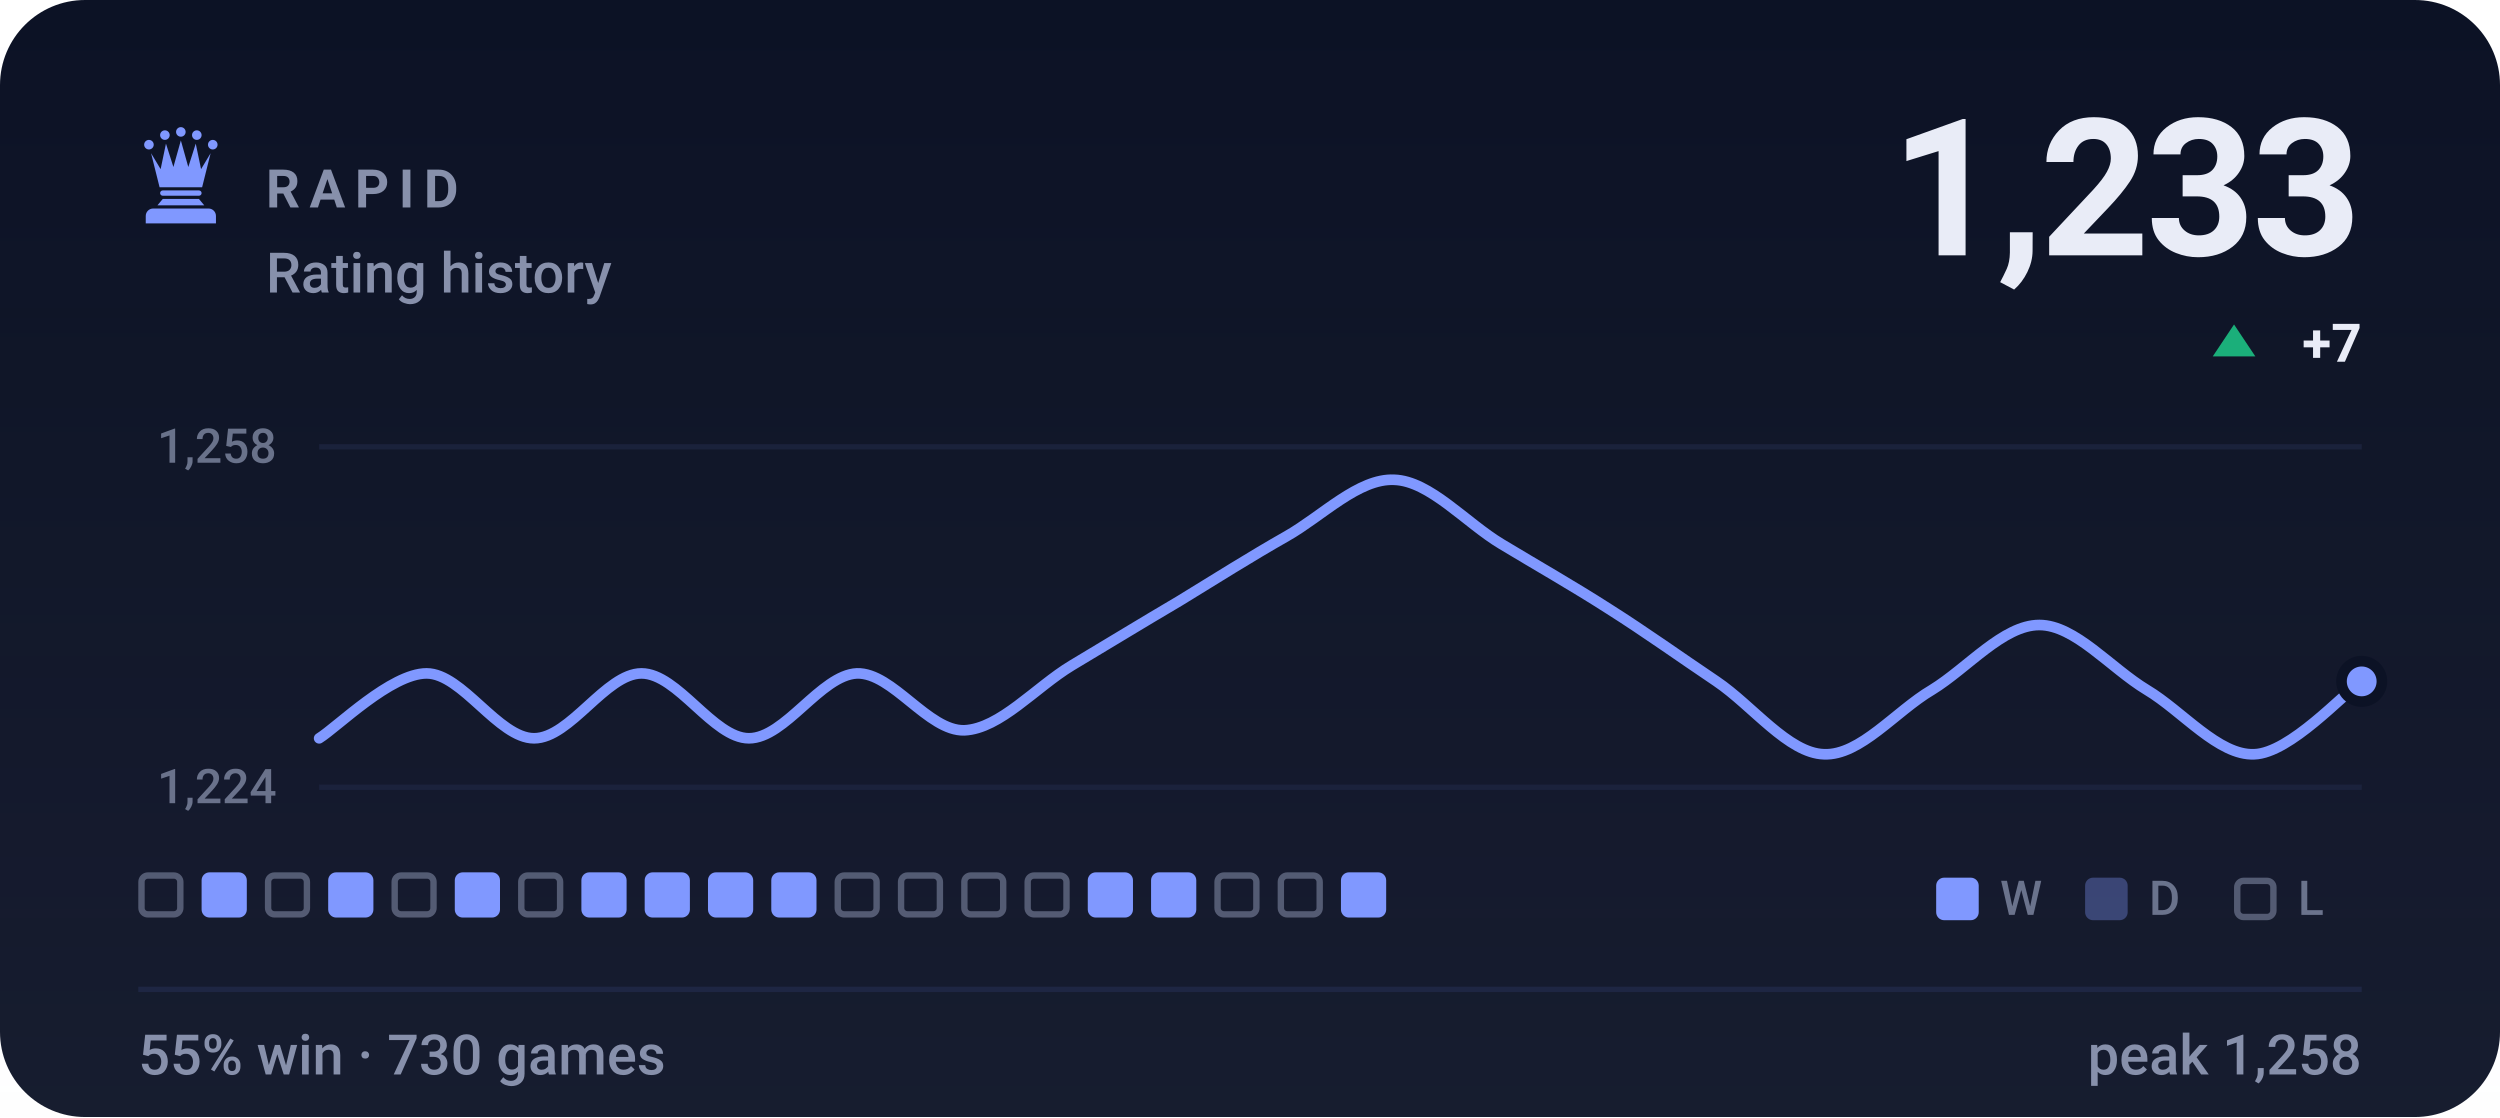
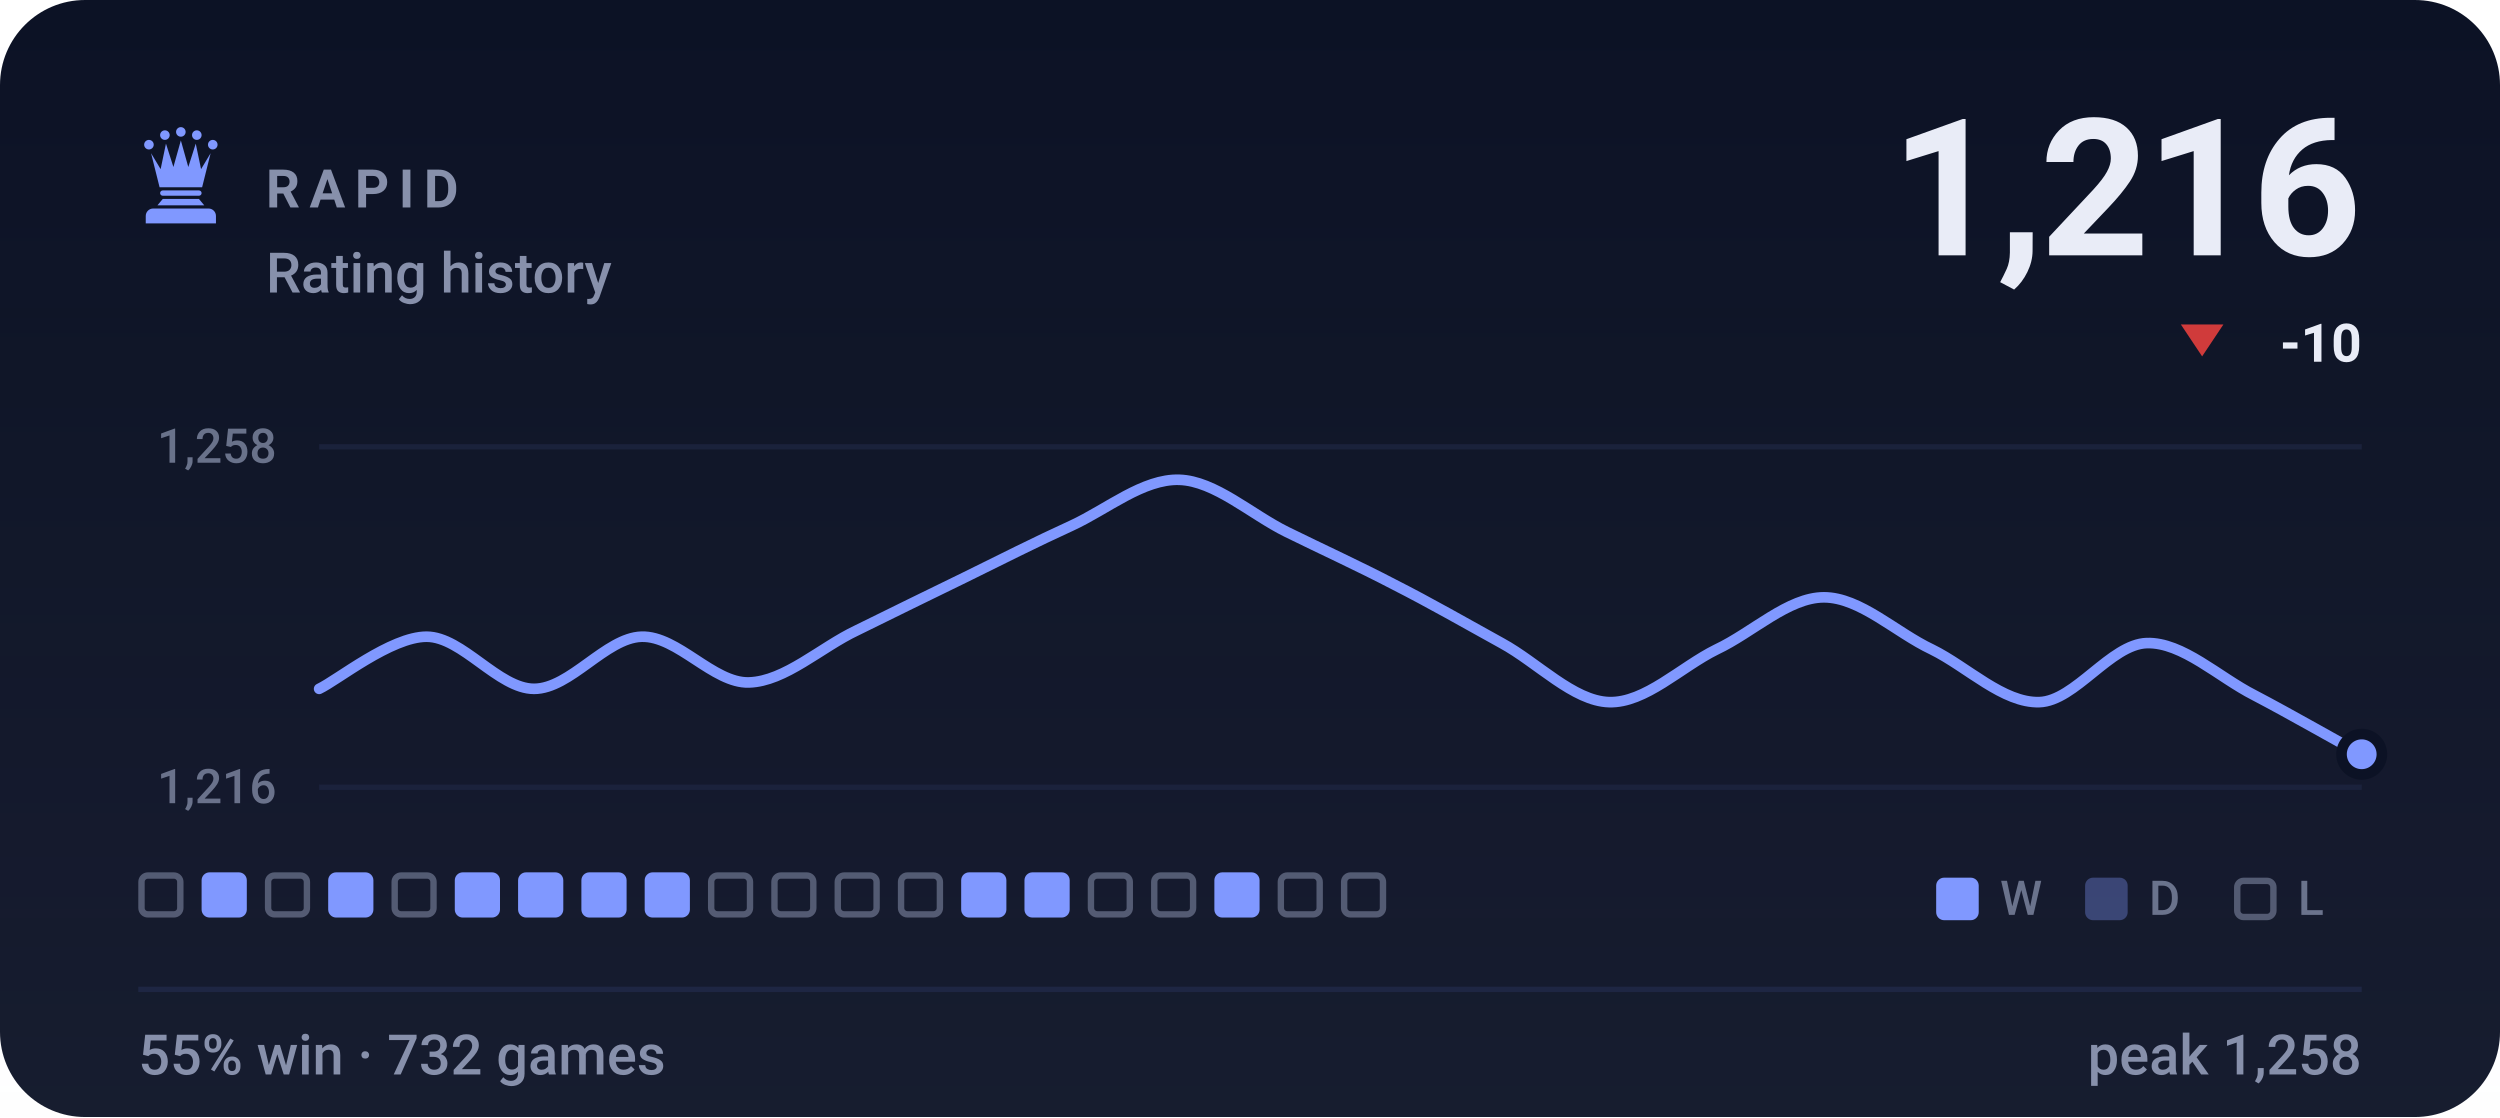
- <svg xmlns="http://www.w3.org/2000/svg" viewBox="0 0 470 210" width="470" height="210" role="img" aria-label="RAPID rating history, currently 1233, 55% win rate over 730 games">
+ <svg xmlns="http://www.w3.org/2000/svg" viewBox="0 0 470 210" width="470" height="210" role="img" aria-label="RAPID rating history, currently 1216, 55% win rate over 732 games">
  <style>svg{font-family:-apple-system,BlinkMacSystemFont,'Segoe UI',Roboto,'Helvetica Neue',Arial,sans-serif}text{fill:#e9ecf7;white-space:pre}.bg{fill:#0c1225}.acc{fill:#8098ff}.win{fill:#1baf7a}.draw{fill:#8b8f96}.loss{fill:#d03b3b}.lbl{font-size:10px;font-weight:600;letter-spacing:.18em;fill:#8790ab}.cap{font-size:10.5px;font-weight:500;fill:#8790ab}.num{font-family:-apple-system,BlinkMacSystemFont,'Segoe UI',Roboto,'Helvetica Neue',Arial,sans-serif;font-weight:700;letter-spacing:-.02em}.tick{font-size:9px;font-weight:500;fill:#8790ab;opacity:.75}.dl{font-size:10px;font-weight:600}.rule{stroke:#1e2643;stroke-width:1;fill:none}.grid{stroke:#1e2643;stroke-width:1;fill:none;opacity:.7}.ln{fill:none;stroke:#8098ff;stroke-width:2;stroke-linecap:round;stroke-linejoin:round}.ring{stroke:#0c1225;stroke-width:2}.hollow{fill:none;stroke-width:1.5}.sq{fill:#e9ecf7;opacity:.035}</style>
  <rect class="bg" width="470" height="210" rx="16" />
  <defs>
    <linearGradient id="gp" x1="0" y1="0" x2="0" y2="1">
      <stop offset="0" stop-color="#e9ecf7" stop-opacity="0" />
      <stop offset="1" stop-color="#e9ecf7" stop-opacity=".05" />
    </linearGradient>
  </defs>
  <rect width="470" height="210" fill="url(#gp)" />
  <g class="acc" transform="translate(24.0,22.8) scale(0.2)">
    <circle cx="20" cy="22" r="4.5" />
    <circle cx="35" cy="13" r="4.5" />
    <circle cx="50" cy="10" r="4.5" />
    <circle cx="65" cy="13" r="4.5" />
    <circle cx="80" cy="22" r="4.5" />
    <path d="M30 62L22 30L31 45L36 21L43 43L50 18L57 43L64 21L69 45L78 30L70 62z" />
    <path d="M33 65h34a2.5 2.5 0 0 1 0 5H33a2.5 2.5 0 0 1 0-5z" />
    <path d="M33 73h34l5 6H28z" />
    <path d="M24 82h52a7 7 0 0 1 7 7v7H17v-7a7 7 0 0 1 7-7z" />
  </g>
  <text class="lbl" x="50" y="39">RAPID</text>
  <text class="cap" x="50" y="55">Rating history</text>
-   <text class="num" x="444" y="48" text-anchor="end" style="font-size:36px">1,233</text>
-   <path fill="#1baf7a" d="M420 61L424 67H416Z" />
-   <text class="dl" x="444" y="68" text-anchor="end" fill="#1baf7a">+7</text>
+   <text class="num" x="444" y="48" text-anchor="end" style="font-size:36px">1,216</text>
+   <path fill="#d03b3b" d="M414 67L418 61H410Z" />
+   <text class="dl" x="444" y="68" text-anchor="end" fill="#d03b3b">-10</text>
  <line class="grid" x1="60" y1="84" x2="444" y2="84" />
  <line class="grid" x1="60" y1="148" x2="444" y2="148" />
  <text class="tick" x="52" y="87" text-anchor="end">1,258</text>
-   <text class="tick" x="52" y="151" text-anchor="end">1,224</text>
-   <path class="ln" d="M60.0 138.8C63.4 136.7 73.5 126.6 80.2 126.6C86.9 126.6 93.7 138.8 100.4 138.8C107.2 138.8 113.9 126.6 120.6 126.6C127.4 126.6 134.1 138.8 140.8 138.8C147.6 138.8 154.3 126.9 161.1 126.6C167.8 126.4 174.5 137.5 181.3 137.3C188.0 137.0 194.7 129.2 201.5 125.1C208.2 121.1 214.9 117.0 221.7 113.0C228.4 108.9 235.2 104.6 241.9 100.8C248.6 97.0 255.4 89.9 262.1 90.2C268.8 90.4 275.6 98.3 282.3 102.3C289.1 106.4 295.8 110.2 302.5 114.5C309.3 118.8 316.0 123.6 322.7 128.1C329.5 132.7 336.2 141.6 342.9 141.8C349.7 142.1 356.4 133.7 363.2 129.7C369.9 125.6 376.6 117.5 383.4 117.5C390.1 117.5 396.8 125.6 403.6 129.7C410.3 133.7 417.1 142.1 423.8 141.8C430.5 141.6 440.6 130.4 444.0 128.1" />
-   <circle class="acc ring" cx="444.0" cy="128.1" r="3.8" />
+   <text class="tick" x="52" y="151" text-anchor="end">1,216</text>
+   <path class="ln" d="M60.0 129.5C63.4 127.9 73.5 119.7 80.2 119.7C86.9 119.7 93.7 129.5 100.4 129.5C107.2 129.5 113.9 119.9 120.6 119.7C127.4 119.5 134.1 128.5 140.8 128.3C147.6 128.1 154.3 121.7 161.1 118.5C167.8 115.2 174.5 111.9 181.3 108.6C188.0 105.3 194.7 101.9 201.5 98.8C208.2 95.7 214.9 90.0 221.7 90.2C228.4 90.4 235.2 96.7 241.9 100.0C248.6 103.3 255.4 106.4 262.1 109.9C268.8 113.3 275.6 117.2 282.3 120.9C289.1 124.6 295.8 131.8 302.5 132.0C309.3 132.2 316.0 125.4 322.7 122.1C329.5 118.9 336.2 112.3 342.9 112.3C349.7 112.3 356.4 118.9 363.2 122.1C369.9 125.4 376.6 132.2 383.4 132.0C390.1 131.8 396.8 121.1 403.6 120.9C410.3 120.7 417.1 127.3 423.8 130.7C430.5 134.2 440.6 140.0 444.0 141.8" />
+   <circle class="acc ring" cx="444.0" cy="141.8" r="3.8" />
  <rect x="26.6" y="164.6" width="7.3" height="7.3" rx="1.2" fill="none" stroke="#8790ab" stroke-width="1.2" opacity=".55" />
  <rect x="37.9" y="164" width="8.5" height="8.5" rx="1.5" fill="#8098ff" />
  <rect x="50.4" y="164.6" width="7.3" height="7.3" rx="1.2" fill="none" stroke="#8790ab" stroke-width="1.2" opacity=".55" />
  <rect x="61.7" y="164" width="8.5" height="8.5" rx="1.5" fill="#8098ff" />
  <rect x="74.2" y="164.6" width="7.3" height="7.3" rx="1.2" fill="none" stroke="#8790ab" stroke-width="1.2" opacity=".55" />
  <rect x="85.5" y="164" width="8.5" height="8.5" rx="1.5" fill="#8098ff" />
-   <rect x="98.0" y="164.6" width="7.3" height="7.3" rx="1.2" fill="none" stroke="#8790ab" stroke-width="1.2" opacity=".55" />
+   <rect x="97.4" y="164" width="8.5" height="8.5" rx="1.5" fill="#8098ff" />
  <rect x="109.3" y="164" width="8.5" height="8.5" rx="1.5" fill="#8098ff" />
  <rect x="121.2" y="164" width="8.5" height="8.5" rx="1.5" fill="#8098ff" />
-   <rect x="133.1" y="164" width="8.5" height="8.5" rx="1.5" fill="#8098ff" />
-   <rect x="145.0" y="164" width="8.5" height="8.5" rx="1.5" fill="#8098ff" />
+   <rect x="133.7" y="164.6" width="7.3" height="7.3" rx="1.2" fill="none" stroke="#8790ab" stroke-width="1.2" opacity=".55" />
+   <rect x="145.6" y="164.6" width="7.3" height="7.3" rx="1.2" fill="none" stroke="#8790ab" stroke-width="1.2" opacity=".55" />
  <rect x="157.5" y="164.6" width="7.3" height="7.3" rx="1.2" fill="none" stroke="#8790ab" stroke-width="1.2" opacity=".55" />
  <rect x="169.4" y="164.6" width="7.3" height="7.3" rx="1.2" fill="none" stroke="#8790ab" stroke-width="1.2" opacity=".55" />
-   <rect x="181.3" y="164.6" width="7.3" height="7.3" rx="1.2" fill="none" stroke="#8790ab" stroke-width="1.2" opacity=".55" />
-   <rect x="193.2" y="164.6" width="7.3" height="7.3" rx="1.2" fill="none" stroke="#8790ab" stroke-width="1.2" opacity=".55" />
-   <rect x="204.5" y="164" width="8.5" height="8.5" rx="1.5" fill="#8098ff" />
-   <rect x="216.4" y="164" width="8.5" height="8.5" rx="1.5" fill="#8098ff" />
-   <rect x="228.9" y="164.6" width="7.3" height="7.3" rx="1.2" fill="none" stroke="#8790ab" stroke-width="1.2" opacity=".55" />
+   <rect x="180.7" y="164" width="8.5" height="8.5" rx="1.5" fill="#8098ff" />
+   <rect x="192.6" y="164" width="8.5" height="8.5" rx="1.5" fill="#8098ff" />
+   <rect x="205.1" y="164.6" width="7.3" height="7.3" rx="1.2" fill="none" stroke="#8790ab" stroke-width="1.2" opacity=".55" />
+   <rect x="217.0" y="164.6" width="7.3" height="7.3" rx="1.2" fill="none" stroke="#8790ab" stroke-width="1.2" opacity=".55" />
+   <rect x="228.3" y="164" width="8.5" height="8.5" rx="1.5" fill="#8098ff" />
  <rect x="240.8" y="164.6" width="7.3" height="7.3" rx="1.2" fill="none" stroke="#8790ab" stroke-width="1.2" opacity=".55" />
-   <rect x="252.1" y="164" width="8.5" height="8.5" rx="1.5" fill="#8098ff" />
+   <rect x="252.7" y="164.6" width="7.3" height="7.3" rx="1.2" fill="none" stroke="#8790ab" stroke-width="1.2" opacity=".55" />
  <rect x="364" y="165" width="8" height="8" rx="1.5" fill="#8098ff" />
  <text class="tick" x="376" y="172">W</text>
  <rect x="392" y="165" width="8" height="8" rx="1.5" fill="#8098ff" opacity=".34" />
  <text class="tick" x="404" y="172">D</text>
  <rect x="420.6" y="165.6" width="6.8" height="6.8" rx="1.2" fill="none" stroke="#8790ab" stroke-width="1.2" opacity=".55" />
  <text class="tick" x="432" y="172">L</text>
  <line class="rule" x1="26" y1="186" x2="444" y2="186" />
-   <text class="cap" x="26" y="202">55% win · 730 games</text>
+   <text class="cap" x="26" y="202">55% win · 732 games</text>
  <text class="cap" x="444" y="202" text-anchor="end">peak 1,258</text>
</svg>
